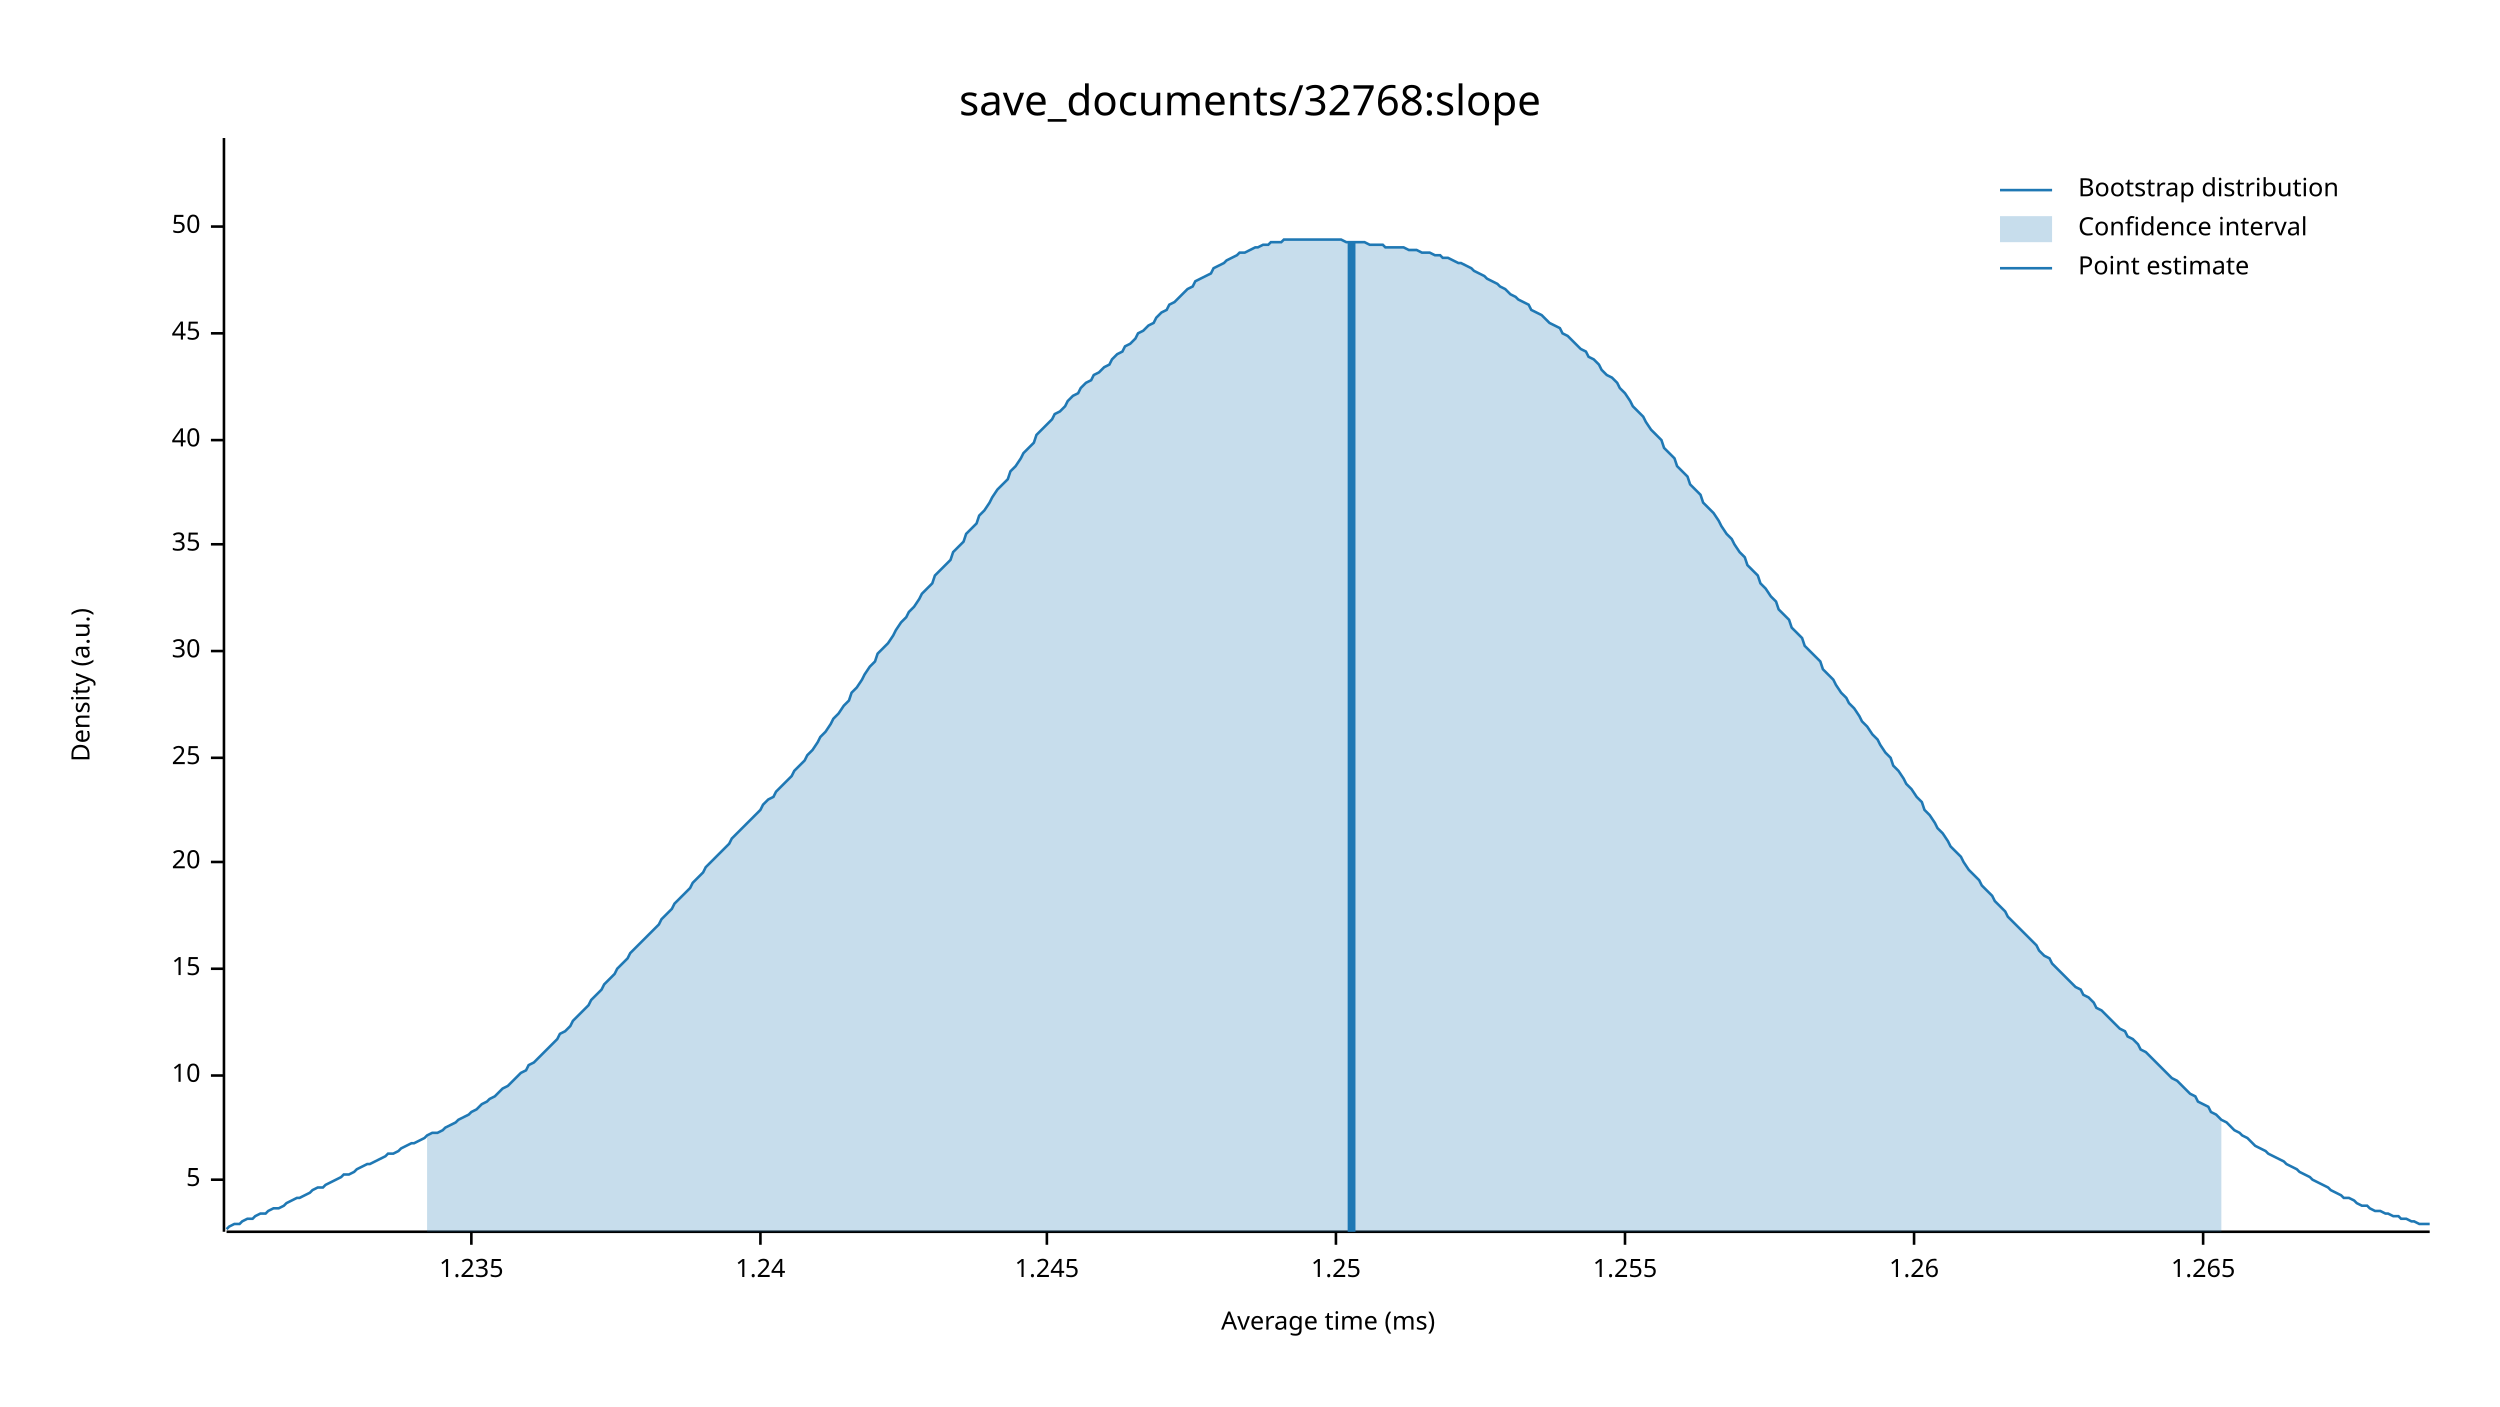
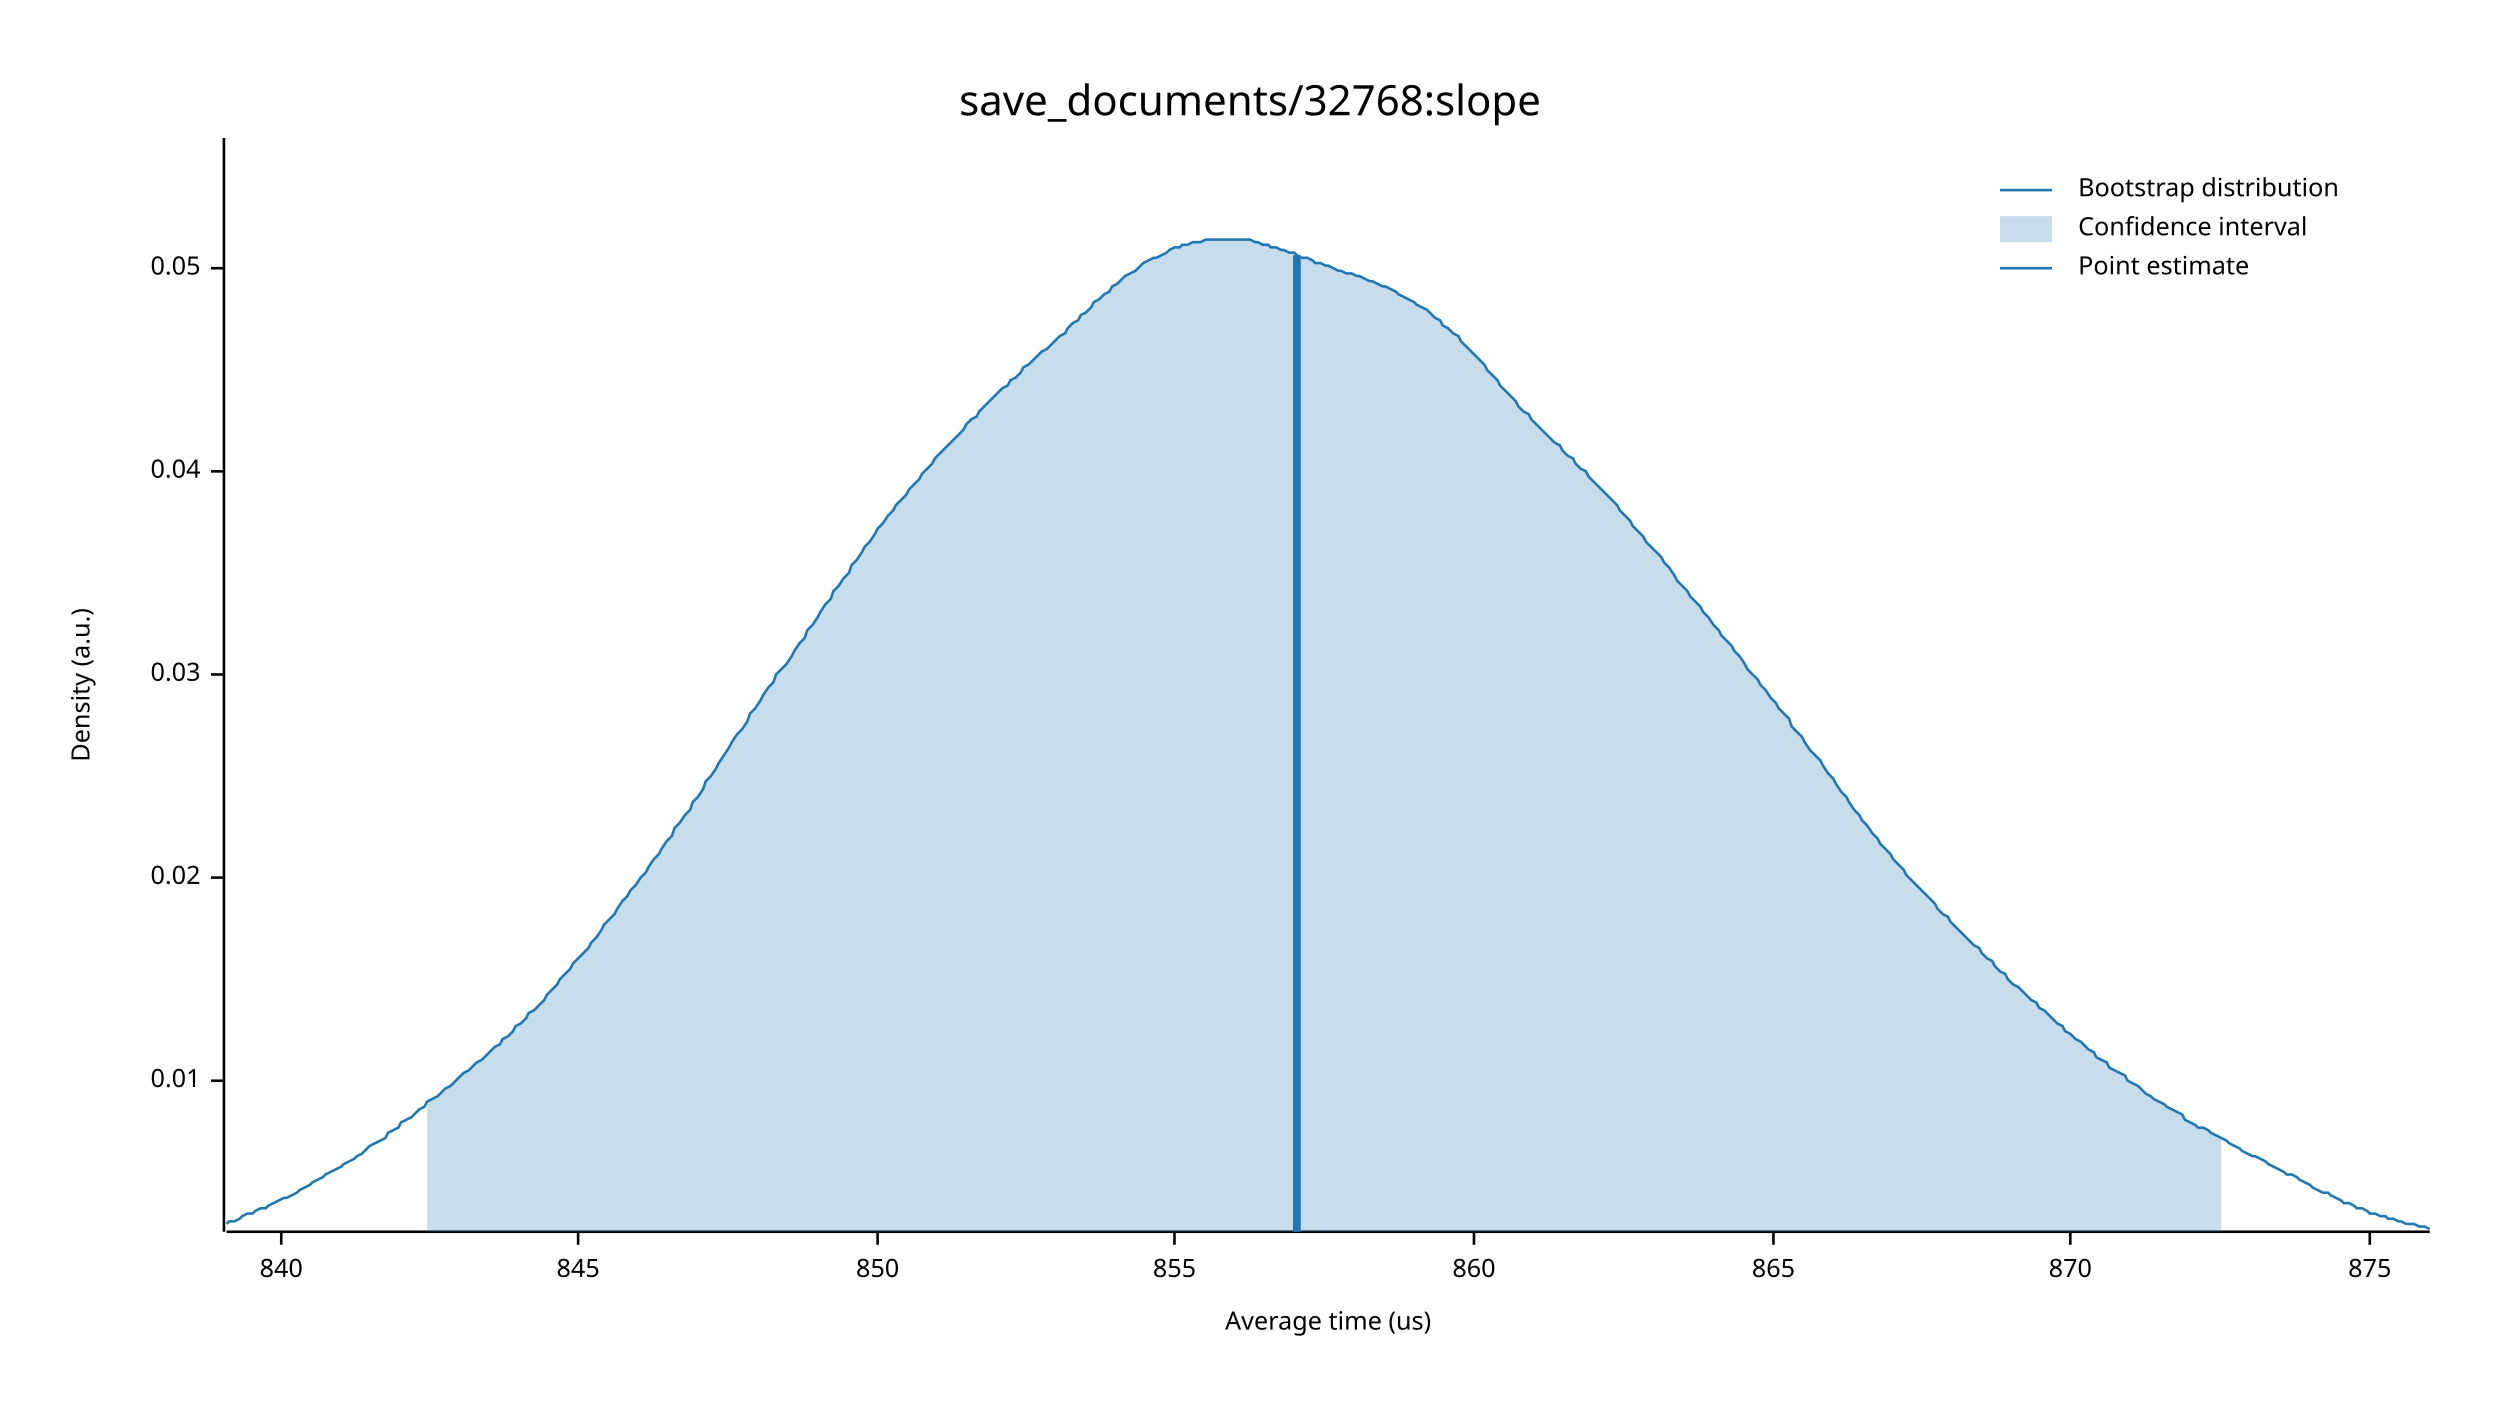
<svg xmlns="http://www.w3.org/2000/svg" width="960" height="540" viewBox="0 0 960 540">
  <text x="480" y="32" dy="0.76em" text-anchor="middle" font-family="sans-serif" font-size="16.129" opacity="1" fill="#000000">
save_documents/32768:slope
</text>
  <text x="27" y="263" dy="0.76em" text-anchor="middle" font-family="sans-serif" font-size="9.677" opacity="1" fill="#000000" transform="rotate(270, 27, 263)">
Density (a.u.)
</text>
  <text x="510" y="513" dy="-0.5ex" text-anchor="middle" font-family="sans-serif" font-size="9.677" opacity="1" fill="#000000">
- Average time (ms)
+ Average time (us)
</text>
  <polyline fill="none" opacity="1" stroke="#000000" stroke-width="1" points="86,53 86,473 " />
-   <text x="77" y="453" dy="0.5ex" text-anchor="end" font-family="sans-serif" font-size="9.677" opacity="1" fill="#000000">
- 5
+   <text x="77" y="415" dy="0.5ex" text-anchor="end" font-family="sans-serif" font-size="9.677" opacity="1" fill="#000000">
+ 0.01
</text>
-   <polyline fill="none" opacity="1" stroke="#000000" stroke-width="1" points="81,453 86,453 " />
-   <text x="77" y="413" dy="0.5ex" text-anchor="end" font-family="sans-serif" font-size="9.677" opacity="1" fill="#000000">
- 10
+   <polyline fill="none" opacity="1" stroke="#000000" stroke-width="1" points="81,415 86,415 " />
+   <text x="77" y="337" dy="0.5ex" text-anchor="end" font-family="sans-serif" font-size="9.677" opacity="1" fill="#000000">
+ 0.02
</text>
-   <polyline fill="none" opacity="1" stroke="#000000" stroke-width="1" points="81,413 86,413 " />
-   <text x="77" y="372" dy="0.5ex" text-anchor="end" font-family="sans-serif" font-size="9.677" opacity="1" fill="#000000">
- 15
+   <polyline fill="none" opacity="1" stroke="#000000" stroke-width="1" points="81,337 86,337 " />
+   <text x="77" y="259" dy="0.5ex" text-anchor="end" font-family="sans-serif" font-size="9.677" opacity="1" fill="#000000">
+ 0.03
</text>
-   <polyline fill="none" opacity="1" stroke="#000000" stroke-width="1" points="81,372 86,372 " />
-   <text x="77" y="331" dy="0.5ex" text-anchor="end" font-family="sans-serif" font-size="9.677" opacity="1" fill="#000000">
- 20
+   <polyline fill="none" opacity="1" stroke="#000000" stroke-width="1" points="81,259 86,259 " />
+   <text x="77" y="181" dy="0.5ex" text-anchor="end" font-family="sans-serif" font-size="9.677" opacity="1" fill="#000000">
+ 0.04
</text>
-   <polyline fill="none" opacity="1" stroke="#000000" stroke-width="1" points="81,331 86,331 " />
-   <text x="77" y="291" dy="0.5ex" text-anchor="end" font-family="sans-serif" font-size="9.677" opacity="1" fill="#000000">
- 25
+   <polyline fill="none" opacity="1" stroke="#000000" stroke-width="1" points="81,181 86,181 " />
+   <text x="77" y="103" dy="0.5ex" text-anchor="end" font-family="sans-serif" font-size="9.677" opacity="1" fill="#000000">
+ 0.05
</text>
-   <polyline fill="none" opacity="1" stroke="#000000" stroke-width="1" points="81,291 86,291 " />
-   <text x="77" y="250" dy="0.5ex" text-anchor="end" font-family="sans-serif" font-size="9.677" opacity="1" fill="#000000">
- 30
+   <polyline fill="none" opacity="1" stroke="#000000" stroke-width="1" points="81,103 86,103 " />
+   <polyline fill="none" opacity="1" stroke="#000000" stroke-width="1" points="87,473 933,473 " />
+   <text x="108" y="483" dy="0.76em" text-anchor="middle" font-family="sans-serif" font-size="9.677" opacity="1" fill="#000000">
+ 840
</text>
-   <polyline fill="none" opacity="1" stroke="#000000" stroke-width="1" points="81,250 86,250 " />
-   <text x="77" y="209" dy="0.5ex" text-anchor="end" font-family="sans-serif" font-size="9.677" opacity="1" fill="#000000">
- 35
+   <polyline fill="none" opacity="1" stroke="#000000" stroke-width="1" points="108,473 108,478 " />
+   <text x="222" y="483" dy="0.76em" text-anchor="middle" font-family="sans-serif" font-size="9.677" opacity="1" fill="#000000">
+ 845
</text>
-   <polyline fill="none" opacity="1" stroke="#000000" stroke-width="1" points="81,209 86,209 " />
-   <text x="77" y="169" dy="0.5ex" text-anchor="end" font-family="sans-serif" font-size="9.677" opacity="1" fill="#000000">
- 40
+   <polyline fill="none" opacity="1" stroke="#000000" stroke-width="1" points="222,473 222,478 " />
+   <text x="337" y="483" dy="0.76em" text-anchor="middle" font-family="sans-serif" font-size="9.677" opacity="1" fill="#000000">
+ 850
</text>
-   <polyline fill="none" opacity="1" stroke="#000000" stroke-width="1" points="81,169 86,169 " />
-   <text x="77" y="128" dy="0.5ex" text-anchor="end" font-family="sans-serif" font-size="9.677" opacity="1" fill="#000000">
- 45
+   <polyline fill="none" opacity="1" stroke="#000000" stroke-width="1" points="337,473 337,478 " />
+   <text x="451" y="483" dy="0.76em" text-anchor="middle" font-family="sans-serif" font-size="9.677" opacity="1" fill="#000000">
+ 855
</text>
-   <polyline fill="none" opacity="1" stroke="#000000" stroke-width="1" points="81,128 86,128 " />
-   <text x="77" y="87" dy="0.5ex" text-anchor="end" font-family="sans-serif" font-size="9.677" opacity="1" fill="#000000">
- 50
+   <polyline fill="none" opacity="1" stroke="#000000" stroke-width="1" points="451,473 451,478 " />
+   <text x="566" y="483" dy="0.76em" text-anchor="middle" font-family="sans-serif" font-size="9.677" opacity="1" fill="#000000">
+ 860
</text>
-   <polyline fill="none" opacity="1" stroke="#000000" stroke-width="1" points="81,87 86,87 " />
-   <polyline fill="none" opacity="1" stroke="#000000" stroke-width="1" points="87,473 933,473 " />
-   <text x="181" y="483" dy="0.76em" text-anchor="middle" font-family="sans-serif" font-size="9.677" opacity="1" fill="#000000">
- 1.235
+   <polyline fill="none" opacity="1" stroke="#000000" stroke-width="1" points="566,473 566,478 " />
+   <text x="681" y="483" dy="0.76em" text-anchor="middle" font-family="sans-serif" font-size="9.677" opacity="1" fill="#000000">
+ 865
</text>
-   <polyline fill="none" opacity="1" stroke="#000000" stroke-width="1" points="181,473 181,478 " />
-   <text x="292" y="483" dy="0.76em" text-anchor="middle" font-family="sans-serif" font-size="9.677" opacity="1" fill="#000000">
- 1.24
+   <polyline fill="none" opacity="1" stroke="#000000" stroke-width="1" points="681,473 681,478 " />
+   <text x="795" y="483" dy="0.76em" text-anchor="middle" font-family="sans-serif" font-size="9.677" opacity="1" fill="#000000">
+ 870
</text>
-   <polyline fill="none" opacity="1" stroke="#000000" stroke-width="1" points="292,473 292,478 " />
-   <text x="402" y="483" dy="0.76em" text-anchor="middle" font-family="sans-serif" font-size="9.677" opacity="1" fill="#000000">
- 1.245
+   <polyline fill="none" opacity="1" stroke="#000000" stroke-width="1" points="795,473 795,478 " />
+   <text x="910" y="483" dy="0.76em" text-anchor="middle" font-family="sans-serif" font-size="9.677" opacity="1" fill="#000000">
+ 875
</text>
-   <polyline fill="none" opacity="1" stroke="#000000" stroke-width="1" points="402,473 402,478 " />
-   <text x="513" y="483" dy="0.76em" text-anchor="middle" font-family="sans-serif" font-size="9.677" opacity="1" fill="#000000">
- 1.25
- </text>
-   <polyline fill="none" opacity="1" stroke="#000000" stroke-width="1" points="513,473 513,478 " />
-   <text x="624" y="483" dy="0.76em" text-anchor="middle" font-family="sans-serif" font-size="9.677" opacity="1" fill="#000000">
- 1.255
- </text>
-   <polyline fill="none" opacity="1" stroke="#000000" stroke-width="1" points="624,473 624,478 " />
-   <text x="735" y="483" dy="0.76em" text-anchor="middle" font-family="sans-serif" font-size="9.677" opacity="1" fill="#000000">
- 1.26
- </text>
-   <polyline fill="none" opacity="1" stroke="#000000" stroke-width="1" points="735,473 735,478 " />
-   <text x="846" y="483" dy="0.76em" text-anchor="middle" font-family="sans-serif" font-size="9.677" opacity="1" fill="#000000">
- 1.265
- </text>
-   <polyline fill="none" opacity="1" stroke="#000000" stroke-width="1" points="846,473 846,478 " />
-   <polyline fill="none" opacity="1" stroke="#1F78B4" stroke-width="1" points="87,472 88,471 90,470 92,470 93,469 95,468 97,468 98,467 100,466 102,466 103,465 105,464 107,464 109,463 110,462 112,461 114,460 115,460 117,459 119,458 120,457 122,456 124,456 125,455 127,454 129,453 131,452 132,451 134,451 136,450 137,449 139,448 141,447 142,447 144,446 146,445 148,444 149,443 151,443 153,442 154,441 156,440 158,439 159,439 161,438 163,437 164,436 166,435 168,435 170,434 171,433 173,432 175,431 176,430 178,429 180,428 181,427 183,426 185,424 187,423 188,422 190,421 192,419 193,418 195,417 197,415 198,414 200,412 202,411 203,409 205,408 207,406 209,404 210,403 212,401 214,399 215,397 217,396 219,394 220,392 222,390 224,388 226,386 227,384 229,382 231,380 232,378 234,376 236,374 237,372 239,370 241,368 242,366 244,364 246,362 248,360 249,359 251,357 253,355 254,353 256,351 258,349 259,347 261,345 263,343 265,341 266,339 268,337 270,335 271,333 273,331 275,329 276,328 278,326 280,324 281,322 283,320 285,318 287,316 288,315 290,313 292,311 293,309 295,307 297,306 298,304 300,302 302,300 304,298 305,296 307,294 309,292 310,290 312,288 314,285 315,283 317,281 319,278 320,276 322,274 324,271 326,269 327,266 329,264 331,261 332,259 334,256 336,254 337,251 339,249 341,247 343,244 344,242 346,239 348,237 349,235 351,233 353,230 354,228 356,226 358,224 359,221 361,219 363,217 365,215 366,212 368,210 370,208 371,205 373,203 375,201 376,198 378,196 380,193 381,191 383,188 385,186 387,184 388,181 390,179 392,176 393,174 395,172 397,170 398,167 400,165 402,163 404,161 405,159 407,158 409,156 410,154 412,152 414,151 415,149 417,147 419,146 420,144 422,143 424,141 426,140 427,138 429,136 431,135 432,133 434,132 436,130 437,128 439,127 441,125 443,124 444,122 446,120 448,119 449,117 451,116 453,114 454,113 456,111 458,110 459,108 461,107 463,106 465,105 466,103 468,102 470,101 471,100 473,99 475,98 476,97 478,97 480,96 482,95 483,95 485,94 487,94 488,93 490,93 492,93 493,92 495,92 497,92 498,92 500,92 502,92 504,92 505,92 507,92 509,92 510,92 512,92 514,92 515,92 517,93 519,93 521,93 522,93 524,93 526,94 527,94 529,94 531,94 532,95 534,95 536,95 537,95 539,95 541,96 543,96 544,96 546,97 548,97 549,97 551,98 553,98 554,99 556,99 558,100 560,101 561,101 563,102 565,103 566,104 568,105 570,106 571,107 573,108 575,109 576,110 578,111 580,113 582,114 583,115 585,116 587,117 588,119 590,120 592,121 593,122 595,124 597,125 599,126 600,128 602,129 604,131 605,132 607,134 609,135 610,137 612,138 614,140 615,142 617,144 619,145 621,147 622,149 624,151 626,154 627,156 629,158 631,160 632,162 634,165 636,167 638,169 639,172 641,174 643,176 644,179 646,181 648,183 649,186 651,188 653,190 654,193 656,195 658,197 660,200 661,202 663,205 665,207 666,209 668,212 670,214 671,217 673,219 675,221 676,224 678,226 680,229 682,231 683,234 685,236 687,238 688,241 690,243 692,245 693,248 695,250 697,252 699,254 700,257 702,259 704,261 705,263 707,266 709,268 710,270 712,272 714,275 715,277 717,279 719,282 721,284 722,286 724,289 726,291 727,294 729,296 731,299 732,301 734,303 736,306 738,308 739,311 741,313 743,316 744,318 746,320 748,323 749,325 751,327 753,329 754,331 756,334 758,336 760,338 761,340 763,342 765,344 766,346 768,348 770,350 771,352 773,354 775,356 777,358 778,359 780,361 782,363 783,365 785,367 787,368 788,370 790,372 792,374 793,375 795,377 797,379 799,380 800,382 802,383 804,385 805,387 807,388 809,390 810,391 812,393 814,395 816,396 817,398 819,399 821,401 822,403 824,404 826,406 827,407 829,409 831,411 832,412 834,414 836,415 838,417 839,418 841,420 843,421 844,423 846,424 848,425 849,427 851,428 853,430 855,431 856,432 858,434 860,435 861,436 863,437 865,439 866,440 868,441 870,442 871,443 873,444 875,445 877,446 878,447 880,448 882,449 883,450 885,451 887,452 888,453 890,454 892,455 894,456 895,457 897,458 899,459 900,460 902,460 904,461 905,462 907,463 909,463 910,464 912,465 914,465 916,466 917,466 919,467 921,467 922,468 924,468 926,469 927,469 929,470 931,470 933,470 " />
-   <polygon opacity="0.25" fill="#1F78B4" points="164,436 166,435 168,435 170,434 171,433 173,432 175,431 176,430 178,429 180,428 181,427 183,426 185,424 187,423 188,422 190,421 192,419 193,418 195,417 197,415 198,414 200,412 202,411 203,409 205,408 207,406 209,404 210,403 212,401 214,399 215,397 217,396 219,394 220,392 222,390 224,388 226,386 227,384 229,382 231,380 232,378 234,376 236,374 237,372 239,370 241,368 242,366 244,364 246,362 248,360 249,359 251,357 253,355 254,353 256,351 258,349 259,347 261,345 263,343 265,341 266,339 268,337 270,335 271,333 273,331 275,329 276,328 278,326 280,324 281,322 283,320 285,318 287,316 288,315 290,313 292,311 293,309 295,307 297,306 298,304 300,302 302,300 304,298 305,296 307,294 309,292 310,290 312,288 314,285 315,283 317,281 319,278 320,276 322,274 324,271 326,269 327,266 329,264 331,261 332,259 334,256 336,254 337,251 339,249 341,247 343,244 344,242 346,239 348,237 349,235 351,233 353,230 354,228 356,226 358,224 359,221 361,219 363,217 365,215 366,212 368,210 370,208 371,205 373,203 375,201 376,198 378,196 380,193 381,191 383,188 385,186 387,184 388,181 390,179 392,176 393,174 395,172 397,170 398,167 400,165 402,163 404,161 405,159 407,158 409,156 410,154 412,152 414,151 415,149 417,147 419,146 420,144 422,143 424,141 426,140 427,138 429,136 431,135 432,133 434,132 436,130 437,128 439,127 441,125 443,124 444,122 446,120 448,119 449,117 451,116 453,114 454,113 456,111 458,110 459,108 461,107 463,106 465,105 466,103 468,102 470,101 471,100 473,99 475,98 476,97 478,97 480,96 482,95 483,95 485,94 487,94 488,93 490,93 492,93 493,92 495,92 497,92 498,92 500,92 502,92 504,92 505,92 507,92 509,92 510,92 512,92 514,92 515,92 517,93 519,93 521,93 522,93 524,93 526,94 527,94 529,94 531,94 532,95 534,95 536,95 537,95 539,95 541,96 543,96 544,96 546,97 548,97 549,97 551,98 553,98 554,99 556,99 558,100 560,101 561,101 563,102 565,103 566,104 568,105 570,106 571,107 573,108 575,109 576,110 578,111 580,113 582,114 583,115 585,116 587,117 588,119 590,120 592,121 593,122 595,124 597,125 599,126 600,128 602,129 604,131 605,132 607,134 609,135 610,137 612,138 614,140 615,142 617,144 619,145 621,147 622,149 624,151 626,154 627,156 629,158 631,160 632,162 634,165 636,167 638,169 639,172 641,174 643,176 644,179 646,181 648,183 649,186 651,188 653,190 654,193 656,195 658,197 660,200 661,202 663,205 665,207 666,209 668,212 670,214 671,217 673,219 675,221 676,224 678,226 680,229 682,231 683,234 685,236 687,238 688,241 690,243 692,245 693,248 695,250 697,252 699,254 700,257 702,259 704,261 705,263 707,266 709,268 710,270 712,272 714,275 715,277 717,279 719,282 721,284 722,286 724,289 726,291 727,294 729,296 731,299 732,301 734,303 736,306 738,308 739,311 741,313 743,316 744,318 746,320 748,323 749,325 751,327 753,329 754,331 756,334 758,336 760,338 761,340 763,342 765,344 766,346 768,348 770,350 771,352 773,354 775,356 777,358 778,359 780,361 782,363 783,365 785,367 787,368 788,370 790,372 792,374 793,375 795,377 797,379 799,380 800,382 802,383 804,385 805,387 807,388 809,390 810,391 812,393 814,395 816,396 817,398 819,399 821,401 822,403 824,404 826,406 827,407 829,409 831,411 832,412 834,414 836,415 838,417 839,418 841,420 843,421 844,423 846,424 848,425 849,427 851,428 853,430 853,473 164,473 " />
-   <polyline fill="none" opacity="1" stroke="#1F78B4" stroke-width="3" points="519,473 519,93 " />
+   <polyline fill="none" opacity="1" stroke="#000000" stroke-width="1" points="910,473 910,478 " />
+   <polyline fill="none" opacity="1" stroke="#1F78B4" stroke-width="1" points="87,470 88,469 90,469 92,468 93,467 95,466 97,466 98,465 100,464 102,464 103,463 105,462 107,461 109,460 110,460 112,459 114,458 115,457 117,456 119,455 120,454 122,453 124,452 125,451 127,450 129,449 131,448 132,447 134,446 136,445 137,444 139,443 141,441 142,440 144,439 146,438 148,437 149,435 151,434 153,433 154,431 156,430 158,429 159,428 161,426 163,425 164,423 166,422 168,421 170,419 171,418 173,417 175,415 176,414 178,412 180,411 181,410 183,408 185,407 187,405 188,404 190,402 192,401 193,399 195,398 197,396 198,394 200,393 202,391 203,389 205,388 207,386 209,384 210,382 212,380 214,378 215,376 217,374 219,372 220,370 222,368 224,366 226,364 227,362 229,360 231,357 232,355 234,353 236,351 237,349 239,346 241,344 242,342 244,340 246,337 248,335 249,333 251,330 253,328 254,326 256,323 258,321 259,318 261,316 263,313 265,311 266,308 268,306 270,303 271,300 273,298 275,295 276,293 278,290 280,287 281,285 283,282 285,280 287,277 288,274 290,272 292,269 293,267 295,264 297,262 298,259 300,257 302,255 304,252 305,250 307,247 309,245 310,242 312,240 314,237 315,235 317,232 319,230 320,227 322,225 324,222 326,220 327,217 329,215 331,212 332,210 334,208 336,205 337,203 339,201 341,198 343,196 344,194 346,192 348,190 349,188 351,186 353,184 354,182 356,180 358,178 359,176 361,174 363,172 365,170 366,169 368,167 370,165 371,163 373,161 375,160 376,158 378,156 380,154 381,153 383,151 385,149 387,148 388,146 390,145 392,143 393,141 395,140 397,138 398,137 400,135 402,134 404,132 405,131 407,129 409,128 410,126 412,124 414,123 415,121 417,120 419,118 420,116 422,115 424,113 426,112 427,110 429,109 431,107 432,106 434,105 436,104 437,103 439,101 441,100 443,99 444,99 446,98 448,97 449,96 451,95 453,95 454,94 456,94 458,93 459,93 461,93 463,92 465,92 466,92 468,92 470,92 471,92 473,92 475,92 476,92 478,92 480,92 482,93 483,93 485,94 487,94 488,95 490,95 492,96 493,96 495,97 497,97 498,98 500,99 502,99 504,100 505,101 507,101 509,102 510,102 512,103 514,104 515,104 517,105 519,105 521,106 522,106 524,107 526,108 527,108 529,109 531,110 532,110 534,111 536,112 537,113 539,114 541,115 543,116 544,117 546,118 548,119 549,120 551,122 553,123 554,125 556,126 558,128 560,129 561,131 563,133 565,135 566,136 568,138 570,140 571,142 573,144 575,146 576,148 578,150 580,152 582,154 583,156 585,158 587,159 588,161 590,163 592,165 593,166 595,168 597,170 599,171 600,173 602,175 604,176 605,178 607,180 609,181 610,183 612,185 614,187 615,188 617,190 619,192 621,194 622,196 624,198 626,200 627,202 629,204 631,206 632,208 634,210 636,212 638,214 639,216 641,218 643,221 644,223 646,225 648,227 649,229 651,231 653,233 654,235 656,237 658,240 660,242 661,244 663,246 665,248 666,250 668,252 670,255 671,257 673,259 675,261 676,263 678,265 680,268 682,270 683,272 685,274 687,276 688,279 690,281 692,283 693,285 695,288 697,290 699,292 700,294 702,297 704,299 705,301 707,304 709,306 710,308 712,311 714,313 715,315 717,317 719,320 721,322 722,324 724,326 726,328 727,330 729,332 731,334 732,336 734,338 736,340 738,342 739,343 741,345 743,347 744,349 746,351 748,352 749,354 751,356 753,358 754,359 756,361 758,363 760,364 761,366 763,368 765,369 766,371 768,373 770,374 771,376 773,378 775,379 777,381 778,382 780,384 782,385 783,387 785,388 787,390 788,391 790,393 792,394 793,396 795,397 797,399 799,400 800,401 802,403 804,404 805,406 807,407 809,408 810,410 812,411 814,412 816,413 817,415 819,416 821,417 822,418 824,420 826,421 827,422 829,423 831,424 832,425 834,426 836,427 838,428 839,430 841,431 843,432 844,433 846,433 848,434 849,435 851,436 853,437 855,438 856,439 858,440 860,441 861,442 863,443 865,444 866,444 868,445 870,446 871,447 873,448 875,449 877,450 878,451 880,451 882,452 883,453 885,454 887,455 888,456 890,457 892,458 894,458 895,459 897,460 899,461 900,462 902,462 904,463 905,464 907,464 909,465 910,466 912,466 914,467 916,467 917,468 919,468 921,469 922,469 924,470 926,470 927,470 929,471 931,471 933,472 " />
+   <polygon opacity="0.25" fill="#1F78B4" points="164,423 166,422 168,421 170,419 171,418 173,417 175,415 176,414 178,412 180,411 181,410 183,408 185,407 187,405 188,404 190,402 192,401 193,399 195,398 197,396 198,394 200,393 202,391 203,389 205,388 207,386 209,384 210,382 212,380 214,378 215,376 217,374 219,372 220,370 222,368 224,366 226,364 227,362 229,360 231,357 232,355 234,353 236,351 237,349 239,346 241,344 242,342 244,340 246,337 248,335 249,333 251,330 253,328 254,326 256,323 258,321 259,318 261,316 263,313 265,311 266,308 268,306 270,303 271,300 273,298 275,295 276,293 278,290 280,287 281,285 283,282 285,280 287,277 288,274 290,272 292,269 293,267 295,264 297,262 298,259 300,257 302,255 304,252 305,250 307,247 309,245 310,242 312,240 314,237 315,235 317,232 319,230 320,227 322,225 324,222 326,220 327,217 329,215 331,212 332,210 334,208 336,205 337,203 339,201 341,198 343,196 344,194 346,192 348,190 349,188 351,186 353,184 354,182 356,180 358,178 359,176 361,174 363,172 365,170 366,169 368,167 370,165 371,163 373,161 375,160 376,158 378,156 380,154 381,153 383,151 385,149 387,148 388,146 390,145 392,143 393,141 395,140 397,138 398,137 400,135 402,134 404,132 405,131 407,129 409,128 410,126 412,124 414,123 415,121 417,120 419,118 420,116 422,115 424,113 426,112 427,110 429,109 431,107 432,106 434,105 436,104 437,103 439,101 441,100 443,99 444,99 446,98 448,97 449,96 451,95 453,95 454,94 456,94 458,93 459,93 461,93 463,92 465,92 466,92 468,92 470,92 471,92 473,92 475,92 476,92 478,92 480,92 482,93 483,93 485,94 487,94 488,95 490,95 492,96 493,96 495,97 497,97 498,98 500,99 502,99 504,100 505,101 507,101 509,102 510,102 512,103 514,104 515,104 517,105 519,105 521,106 522,106 524,107 526,108 527,108 529,109 531,110 532,110 534,111 536,112 537,113 539,114 541,115 543,116 544,117 546,118 548,119 549,120 551,122 553,123 554,125 556,126 558,128 560,129 561,131 563,133 565,135 566,136 568,138 570,140 571,142 573,144 575,146 576,148 578,150 580,152 582,154 583,156 585,158 587,159 588,161 590,163 592,165 593,166 595,168 597,170 599,171 600,173 602,175 604,176 605,178 607,180 609,181 610,183 612,185 614,187 615,188 617,190 619,192 621,194 622,196 624,198 626,200 627,202 629,204 631,206 632,208 634,210 636,212 638,214 639,216 641,218 643,221 644,223 646,225 648,227 649,229 651,231 653,233 654,235 656,237 658,240 660,242 661,244 663,246 665,248 666,250 668,252 670,255 671,257 673,259 675,261 676,263 678,265 680,268 682,270 683,272 685,274 687,276 688,279 690,281 692,283 693,285 695,288 697,290 699,292 700,294 702,297 704,299 705,301 707,304 709,306 710,308 712,311 714,313 715,315 717,317 719,320 721,322 722,324 724,326 726,328 727,330 729,332 731,334 732,336 734,338 736,340 738,342 739,343 741,345 743,347 744,349 746,351 748,352 749,354 751,356 753,358 754,359 756,361 758,363 760,364 761,366 763,368 765,369 766,371 768,373 770,374 771,376 773,378 775,379 777,381 778,382 780,384 782,385 783,387 785,388 787,390 788,391 790,393 792,394 793,396 795,397 797,399 799,400 800,401 802,403 804,404 805,406 807,407 809,408 810,410 812,411 814,412 816,413 817,415 819,416 821,417 822,418 824,420 826,421 827,422 829,423 831,424 832,425 834,426 836,427 838,428 839,430 841,431 843,432 844,433 846,433 848,434 849,435 851,436 853,437 853,473 164,473 " />
+   <polyline fill="none" opacity="1" stroke="#1F78B4" stroke-width="3" points="498,473 498,98 " />
  <text x="798" y="68" dy="0.76em" text-anchor="start" font-family="sans-serif" font-size="9.677" opacity="1" fill="#000000">
Bootstrap distribution
</text>
  <text x="798" y="83" dy="0.76em" text-anchor="start" font-family="sans-serif" font-size="9.677" opacity="1" fill="#000000">
Confidence interval
</text>
  <text x="798" y="98" dy="0.76em" text-anchor="start" font-family="sans-serif" font-size="9.677" opacity="1" fill="#000000">
Point estimate
</text>
  <polyline fill="none" opacity="1" stroke="#1F78B4" stroke-width="1" points="768,73 788,73 " />
  <rect x="768" y="83" width="20" height="10" opacity="0.25" fill="#1F78B4" stroke="none" />
  <polyline fill="none" opacity="1" stroke="#1F78B4" stroke-width="1" points="768,103 788,103 " />
</svg>
